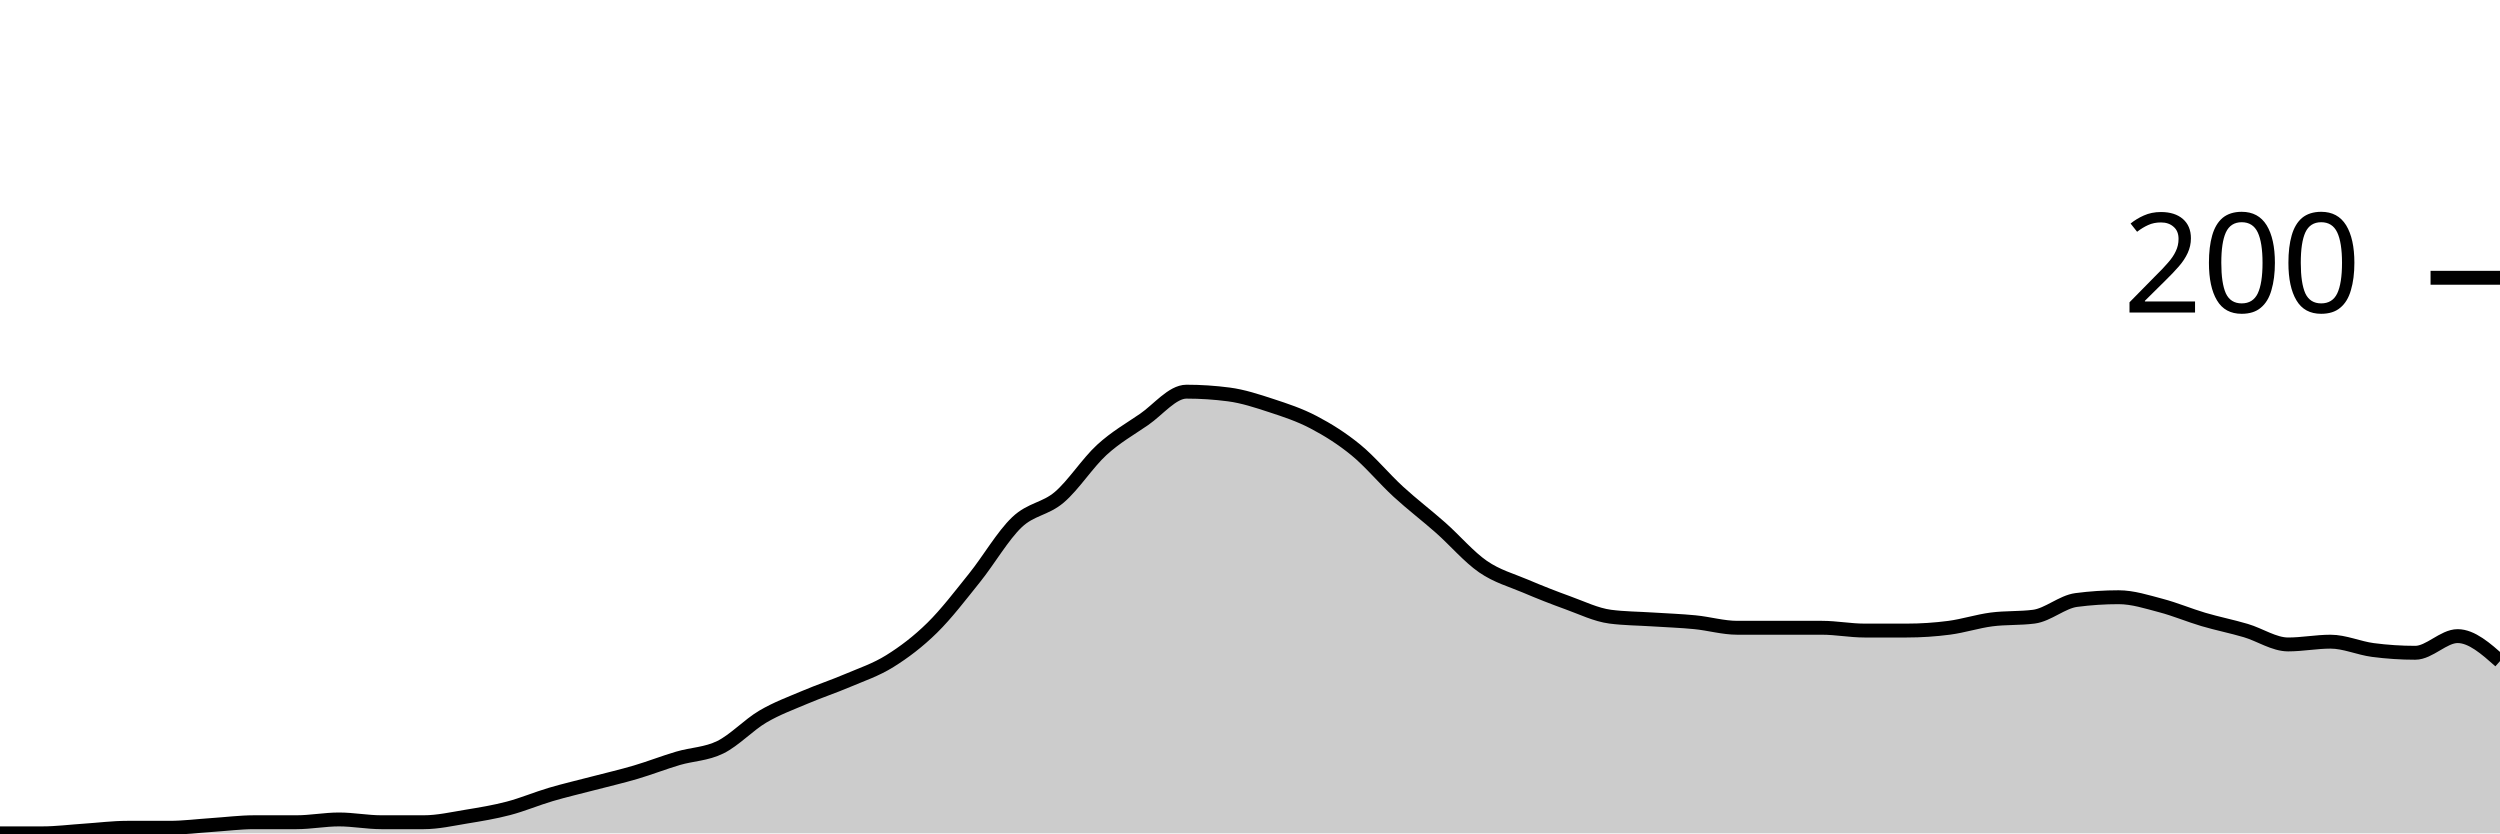
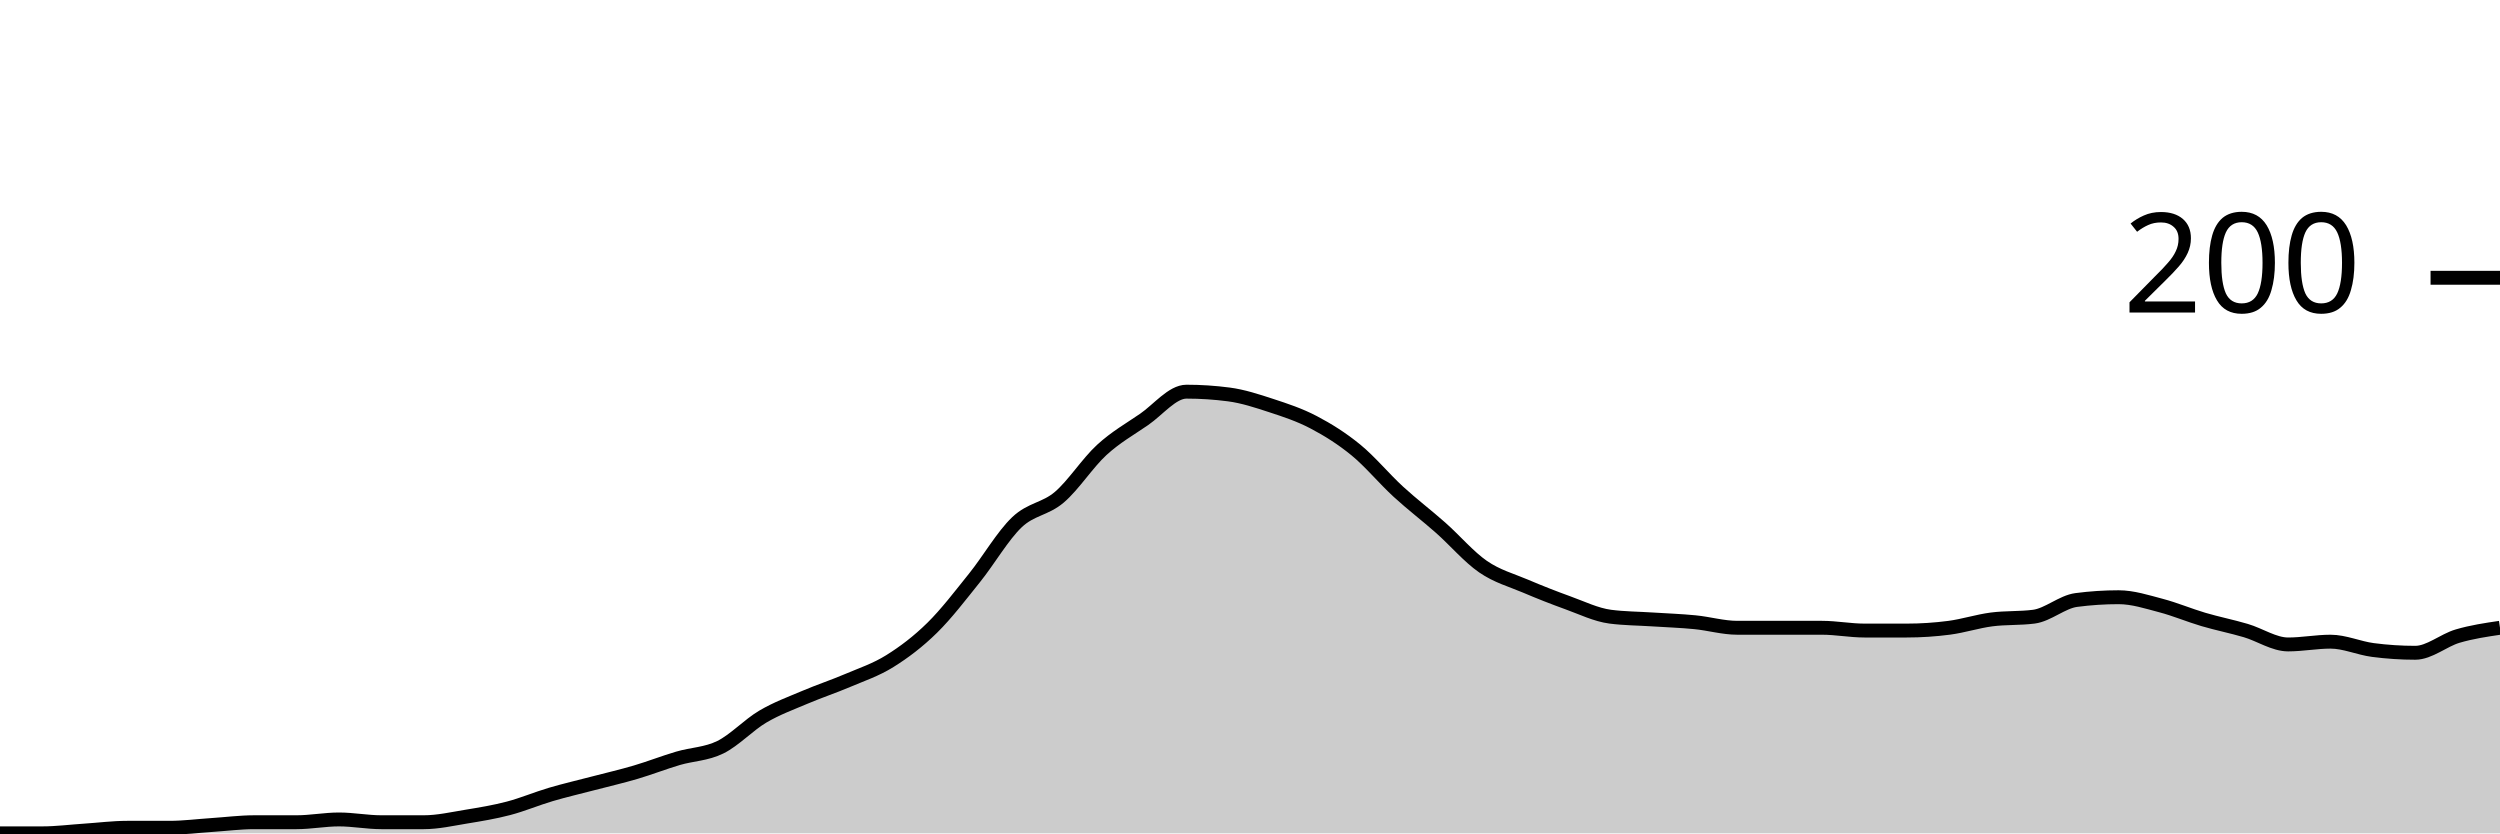
<svg xmlns="http://www.w3.org/2000/svg" viewBox="0 0 180 60">
  <g transform="translate(0,20)">
-     <path class="area" fill="rgba(0, 0, 0, 0.2)" d="M0,40C1.017,40,2.034,40,3.051,40C4.068,40,5.085,39.867,6.102,39.8C7.119,39.733,8.136,39.6,9.153,39.6C10.169,39.6,11.186,39.6,12.203,39.6C13.22,39.6,14.237,39.467,15.254,39.4C16.271,39.333,17.288,39.2,18.305,39.2C19.322,39.2,20.339,39.2,21.356,39.2C22.373,39.2,23.39,39,24.407,39C25.424,39,26.441,39.2,27.458,39.2C28.475,39.2,29.492,39.2,30.508,39.2C31.525,39.2,32.542,38.967,33.559,38.8C34.576,38.633,35.593,38.467,36.61,38.2C37.627,37.933,38.644,37.5,39.661,37.2C40.678,36.9,41.695,36.667,42.712,36.4C43.729,36.133,44.746,35.9,45.763,35.6C46.78,35.3,47.797,34.9,48.814,34.6C49.831,34.3,50.847,34.3,51.864,33.8C52.881,33.3,53.898,32.2,54.915,31.6C55.932,31,56.949,30.633,57.966,30.2C58.983,29.767,60,29.433,61.017,29C62.034,28.567,63.051,28.233,64.068,27.6C65.085,26.967,66.102,26.2,67.119,25.2C68.136,24.2,69.153,22.867,70.169,21.6C71.186,20.333,72.203,18.567,73.22,17.6C74.237,16.633,75.254,16.667,76.271,15.8C77.288,14.933,78.305,13.333,79.322,12.4C80.339,11.467,81.356,10.9,82.373,10.2C83.39,9.5,84.407,8.2,85.424,8.2C86.441,8.2,87.458,8.267,88.475,8.4C89.492,8.533,90.508,8.867,91.525,9.2C92.542,9.533,93.559,9.867,94.576,10.4C95.593,10.933,96.61,11.567,97.627,12.4C98.644,13.233,99.661,14.467,100.678,15.4C101.695,16.333,102.712,17.1,103.729,18C104.746,18.9,105.763,20.1,106.78,20.8C107.797,21.5,108.814,21.767,109.831,22.2C110.847,22.633,111.864,23.033,112.881,23.4C113.898,23.767,114.915,24.267,115.932,24.4C116.949,24.533,117.966,24.533,118.983,24.6C120,24.667,121.017,24.7,122.034,24.8C123.051,24.9,124.068,25.2,125.085,25.2C126.102,25.2,127.119,25.2,128.136,25.2C129.153,25.2,130.169,25.2,131.186,25.2C132.203,25.2,133.22,25.4,134.237,25.4C135.254,25.4,136.271,25.4,137.288,25.4C138.305,25.4,139.322,25.333,140.339,25.2C141.356,25.067,142.373,24.733,143.39,24.6C144.407,24.467,145.424,24.533,146.441,24.4C147.458,24.267,148.475,23.333,149.492,23.2C150.508,23.067,151.525,23,152.542,23C153.559,23,154.576,23.333,155.593,23.6C156.61,23.867,157.627,24.3,158.644,24.6C159.661,24.9,160.678,25.1,161.695,25.4C162.712,25.7,163.729,26.4,164.746,26.4C165.763,26.4,166.78,26.2,167.797,26.2C168.814,26.2,169.831,26.667,170.847,26.8C171.864,26.933,172.881,27,173.898,27C174.915,27,175.932,25.8,176.949,25.8C177.966,25.8,178.983,26.7,180,27.6L180,40C178.983,40,177.966,40,176.949,40C175.932,40,174.915,40,173.898,40C172.881,40,171.864,40,170.847,40C169.831,40,168.814,40,167.797,40C166.78,40,165.763,40,164.746,40C163.729,40,162.712,40,161.695,40C160.678,40,159.661,40,158.644,40C157.627,40,156.61,40,155.593,40C154.576,40,153.559,40,152.542,40C151.525,40,150.508,40,149.492,40C148.475,40,147.458,40,146.441,40C145.424,40,144.407,40,143.39,40C142.373,40,141.356,40,140.339,40C139.322,40,138.305,40,137.288,40C136.271,40,135.254,40,134.237,40C133.22,40,132.203,40,131.186,40C130.169,40,129.153,40,128.136,40C127.119,40,126.102,40,125.085,40C124.068,40,123.051,40,122.034,40C121.017,40,120,40,118.983,40C117.966,40,116.949,40,115.932,40C114.915,40,113.898,40,112.881,40C111.864,40,110.847,40,109.831,40C108.814,40,107.797,40,106.78,40C105.763,40,104.746,40,103.729,40C102.712,40,101.695,40,100.678,40C99.661,40,98.644,40,97.627,40C96.61,40,95.593,40,94.576,40C93.559,40,92.542,40,91.525,40C90.508,40,89.492,40,88.475,40C87.458,40,86.441,40,85.424,40C84.407,40,83.39,40,82.373,40C81.356,40,80.339,40,79.322,40C78.305,40,77.288,40,76.271,40C75.254,40,74.237,40,73.22,40C72.203,40,71.186,40,70.169,40C69.153,40,68.136,40,67.119,40C66.102,40,65.085,40,64.068,40C63.051,40,62.034,40,61.017,40C60,40,58.983,40,57.966,40C56.949,40,55.932,40,54.915,40C53.898,40,52.881,40,51.864,40C50.847,40,49.831,40,48.814,40C47.797,40,46.78,40,45.763,40C44.746,40,43.729,40,42.712,40C41.695,40,40.678,40,39.661,40C38.644,40,37.627,40,36.61,40C35.593,40,34.576,40,33.559,40C32.542,40,31.525,40,30.508,40C29.492,40,28.475,40,27.458,40C26.441,40,25.424,40,24.407,40C23.39,40,22.373,40,21.356,40C20.339,40,19.322,40,18.305,40C17.288,40,16.271,40,15.254,40C14.237,40,13.22,40,12.203,40C11.186,40,10.169,40,9.153,40C8.136,40,7.119,40,6.102,40C5.085,40,4.068,40,3.051,40C2.034,40,1.017,40,0,40Z" />
-     <path class="line" stroke="black" fill="none" d="M0,40C1.017,40,2.034,40,3.051,40C4.068,40,5.085,39.867,6.102,39.8C7.119,39.733,8.136,39.6,9.153,39.6C10.169,39.6,11.186,39.6,12.203,39.6C13.22,39.6,14.237,39.467,15.254,39.4C16.271,39.333,17.288,39.2,18.305,39.2C19.322,39.2,20.339,39.2,21.356,39.2C22.373,39.2,23.39,39,24.407,39C25.424,39,26.441,39.2,27.458,39.2C28.475,39.2,29.492,39.2,30.508,39.2C31.525,39.2,32.542,38.967,33.559,38.8C34.576,38.633,35.593,38.467,36.61,38.2C37.627,37.933,38.644,37.5,39.661,37.2C40.678,36.9,41.695,36.667,42.712,36.4C43.729,36.133,44.746,35.9,45.763,35.6C46.78,35.3,47.797,34.9,48.814,34.6C49.831,34.3,50.847,34.3,51.864,33.8C52.881,33.3,53.898,32.2,54.915,31.6C55.932,31,56.949,30.633,57.966,30.2C58.983,29.767,60,29.433,61.017,29C62.034,28.567,63.051,28.233,64.068,27.6C65.085,26.967,66.102,26.2,67.119,25.2C68.136,24.2,69.153,22.867,70.169,21.6C71.186,20.333,72.203,18.567,73.22,17.6C74.237,16.633,75.254,16.667,76.271,15.8C77.288,14.933,78.305,13.333,79.322,12.4C80.339,11.467,81.356,10.9,82.373,10.2C83.39,9.5,84.407,8.2,85.424,8.2C86.441,8.2,87.458,8.267,88.475,8.4C89.492,8.533,90.508,8.867,91.525,9.2C92.542,9.533,93.559,9.867,94.576,10.4C95.593,10.933,96.61,11.567,97.627,12.4C98.644,13.233,99.661,14.467,100.678,15.4C101.695,16.333,102.712,17.1,103.729,18C104.746,18.9,105.763,20.1,106.78,20.8C107.797,21.5,108.814,21.767,109.831,22.2C110.847,22.633,111.864,23.033,112.881,23.4C113.898,23.767,114.915,24.267,115.932,24.4C116.949,24.533,117.966,24.533,118.983,24.6C120,24.667,121.017,24.7,122.034,24.8C123.051,24.9,124.068,25.2,125.085,25.2C126.102,25.2,127.119,25.2,128.136,25.2C129.153,25.2,130.169,25.2,131.186,25.2C132.203,25.2,133.22,25.4,134.237,25.4C135.254,25.4,136.271,25.4,137.288,25.4C138.305,25.4,139.322,25.333,140.339,25.2C141.356,25.067,142.373,24.733,143.39,24.6C144.407,24.467,145.424,24.533,146.441,24.4C147.458,24.267,148.475,23.333,149.492,23.2C150.508,23.067,151.525,23,152.542,23C153.559,23,154.576,23.333,155.593,23.6C156.61,23.867,157.627,24.3,158.644,24.6C159.661,24.9,160.678,25.1,161.695,25.4C162.712,25.7,163.729,26.4,164.746,26.4C165.763,26.4,166.78,26.2,167.797,26.2C168.814,26.2,169.831,26.667,170.847,26.8C171.864,26.933,172.881,27,173.898,27C174.915,27,175.932,25.8,176.949,25.8C177.966,25.8,178.983,26.7,180,27.6" />
+     <path class="area" fill="rgba(0, 0, 0, 0.2)" d="M0,40C1.017,40,2.034,40,3.051,40C4.068,40,5.085,39.867,6.102,39.8C7.119,39.733,8.136,39.6,9.153,39.6C10.169,39.6,11.186,39.6,12.203,39.6C13.22,39.6,14.237,39.467,15.254,39.4C16.271,39.333,17.288,39.2,18.305,39.2C19.322,39.2,20.339,39.2,21.356,39.2C22.373,39.2,23.39,39,24.407,39C25.424,39,26.441,39.2,27.458,39.2C28.475,39.2,29.492,39.2,30.508,39.2C31.525,39.2,32.542,38.967,33.559,38.8C34.576,38.633,35.593,38.467,36.61,38.2C37.627,37.933,38.644,37.5,39.661,37.2C40.678,36.9,41.695,36.667,42.712,36.4C43.729,36.133,44.746,35.9,45.763,35.6C46.78,35.3,47.797,34.9,48.814,34.6C49.831,34.3,50.847,34.3,51.864,33.8C52.881,33.3,53.898,32.2,54.915,31.6C55.932,31,56.949,30.633,57.966,30.2C58.983,29.767,60,29.433,61.017,29C62.034,28.567,63.051,28.233,64.068,27.6C65.085,26.967,66.102,26.2,67.119,25.2C68.136,24.2,69.153,22.867,70.169,21.6C71.186,20.333,72.203,18.567,73.22,17.6C74.237,16.633,75.254,16.667,76.271,15.8C77.288,14.933,78.305,13.333,79.322,12.4C80.339,11.467,81.356,10.9,82.373,10.2C83.39,9.5,84.407,8.2,85.424,8.2C86.441,8.2,87.458,8.267,88.475,8.4C89.492,8.533,90.508,8.867,91.525,9.2C92.542,9.533,93.559,9.867,94.576,10.4C95.593,10.933,96.61,11.567,97.627,12.4C98.644,13.233,99.661,14.467,100.678,15.4C101.695,16.333,102.712,17.1,103.729,18C104.746,18.9,105.763,20.1,106.78,20.8C107.797,21.5,108.814,21.767,109.831,22.2C110.847,22.633,111.864,23.033,112.881,23.4C113.898,23.767,114.915,24.267,115.932,24.4C116.949,24.533,117.966,24.533,118.983,24.6C120,24.667,121.017,24.7,122.034,24.8C123.051,24.9,124.068,25.2,125.085,25.2C126.102,25.2,127.119,25.2,128.136,25.2C129.153,25.2,130.169,25.2,131.186,25.2C132.203,25.2,133.22,25.4,134.237,25.4C135.254,25.4,136.271,25.4,137.288,25.4C138.305,25.4,139.322,25.333,140.339,25.2C141.356,25.067,142.373,24.733,143.39,24.6C144.407,24.467,145.424,24.533,146.441,24.4C147.458,24.267,148.475,23.333,149.492,23.2C150.508,23.067,151.525,23,152.542,23C153.559,23,154.576,23.333,155.593,23.6C156.61,23.867,157.627,24.3,158.644,24.6C159.661,24.9,160.678,25.1,161.695,25.4C162.712,25.7,163.729,26.4,164.746,26.4C165.763,26.4,166.78,26.2,167.797,26.2C168.814,26.2,169.831,26.667,170.847,26.8C171.864,26.933,172.881,27,173.898,27C174.915,27,175.932,26.1,176.949,25.8C177.966,25.5,178.983,25.35,180,25.2L180,40C178.983,40,177.966,40,176.949,40C175.932,40,174.915,40,173.898,40C172.881,40,171.864,40,170.847,40C169.831,40,168.814,40,167.797,40C166.78,40,165.763,40,164.746,40C163.729,40,162.712,40,161.695,40C160.678,40,159.661,40,158.644,40C157.627,40,156.61,40,155.593,40C154.576,40,153.559,40,152.542,40C151.525,40,150.508,40,149.492,40C148.475,40,147.458,40,146.441,40C145.424,40,144.407,40,143.39,40C142.373,40,141.356,40,140.339,40C139.322,40,138.305,40,137.288,40C136.271,40,135.254,40,134.237,40C133.22,40,132.203,40,131.186,40C130.169,40,129.153,40,128.136,40C127.119,40,126.102,40,125.085,40C124.068,40,123.051,40,122.034,40C121.017,40,120,40,118.983,40C117.966,40,116.949,40,115.932,40C114.915,40,113.898,40,112.881,40C111.864,40,110.847,40,109.831,40C108.814,40,107.797,40,106.78,40C105.763,40,104.746,40,103.729,40C102.712,40,101.695,40,100.678,40C99.661,40,98.644,40,97.627,40C96.61,40,95.593,40,94.576,40C93.559,40,92.542,40,91.525,40C90.508,40,89.492,40,88.475,40C87.458,40,86.441,40,85.424,40C84.407,40,83.39,40,82.373,40C81.356,40,80.339,40,79.322,40C78.305,40,77.288,40,76.271,40C75.254,40,74.237,40,73.22,40C72.203,40,71.186,40,70.169,40C69.153,40,68.136,40,67.119,40C66.102,40,65.085,40,64.068,40C63.051,40,62.034,40,61.017,40C60,40,58.983,40,57.966,40C56.949,40,55.932,40,54.915,40C53.898,40,52.881,40,51.864,40C50.847,40,49.831,40,48.814,40C47.797,40,46.78,40,45.763,40C44.746,40,43.729,40,42.712,40C41.695,40,40.678,40,39.661,40C38.644,40,37.627,40,36.61,40C35.593,40,34.576,40,33.559,40C32.542,40,31.525,40,30.508,40C29.492,40,28.475,40,27.458,40C26.441,40,25.424,40,24.407,40C23.39,40,22.373,40,21.356,40C20.339,40,19.322,40,18.305,40C17.288,40,16.271,40,15.254,40C14.237,40,13.22,40,12.203,40C11.186,40,10.169,40,9.153,40C8.136,40,7.119,40,6.102,40C5.085,40,4.068,40,3.051,40C2.034,40,1.017,40,0,40Z" />
+     <path class="line" stroke="black" fill="none" d="M0,40C1.017,40,2.034,40,3.051,40C4.068,40,5.085,39.867,6.102,39.8C7.119,39.733,8.136,39.6,9.153,39.6C10.169,39.6,11.186,39.6,12.203,39.6C13.22,39.6,14.237,39.467,15.254,39.4C16.271,39.333,17.288,39.2,18.305,39.2C19.322,39.2,20.339,39.2,21.356,39.2C22.373,39.2,23.39,39,24.407,39C25.424,39,26.441,39.2,27.458,39.2C28.475,39.2,29.492,39.2,30.508,39.2C31.525,39.2,32.542,38.967,33.559,38.8C34.576,38.633,35.593,38.467,36.61,38.2C37.627,37.933,38.644,37.5,39.661,37.2C40.678,36.9,41.695,36.667,42.712,36.4C43.729,36.133,44.746,35.9,45.763,35.6C46.78,35.3,47.797,34.9,48.814,34.6C49.831,34.3,50.847,34.3,51.864,33.8C52.881,33.3,53.898,32.2,54.915,31.6C55.932,31,56.949,30.633,57.966,30.2C58.983,29.767,60,29.433,61.017,29C62.034,28.567,63.051,28.233,64.068,27.6C65.085,26.967,66.102,26.2,67.119,25.2C68.136,24.2,69.153,22.867,70.169,21.6C71.186,20.333,72.203,18.567,73.22,17.6C74.237,16.633,75.254,16.667,76.271,15.8C77.288,14.933,78.305,13.333,79.322,12.4C80.339,11.467,81.356,10.9,82.373,10.2C83.39,9.5,84.407,8.2,85.424,8.2C86.441,8.2,87.458,8.267,88.475,8.4C89.492,8.533,90.508,8.867,91.525,9.2C92.542,9.533,93.559,9.867,94.576,10.4C95.593,10.933,96.61,11.567,97.627,12.4C98.644,13.233,99.661,14.467,100.678,15.4C101.695,16.333,102.712,17.1,103.729,18C104.746,18.9,105.763,20.1,106.78,20.8C107.797,21.5,108.814,21.767,109.831,22.2C110.847,22.633,111.864,23.033,112.881,23.4C113.898,23.767,114.915,24.267,115.932,24.4C116.949,24.533,117.966,24.533,118.983,24.6C120,24.667,121.017,24.7,122.034,24.8C123.051,24.9,124.068,25.2,125.085,25.2C126.102,25.2,127.119,25.2,128.136,25.2C129.153,25.2,130.169,25.2,131.186,25.2C132.203,25.2,133.22,25.4,134.237,25.4C135.254,25.4,136.271,25.4,137.288,25.4C138.305,25.4,139.322,25.333,140.339,25.2C141.356,25.067,142.373,24.733,143.39,24.6C144.407,24.467,145.424,24.533,146.441,24.4C147.458,24.267,148.475,23.333,149.492,23.2C150.508,23.067,151.525,23,152.542,23C153.559,23,154.576,23.333,155.593,23.6C156.61,23.867,157.627,24.3,158.644,24.6C159.661,24.9,160.678,25.1,161.695,25.4C162.712,25.7,163.729,26.4,164.746,26.4C165.763,26.4,166.78,26.2,167.797,26.2C168.814,26.2,169.831,26.667,170.847,26.8C171.864,26.933,172.881,27,173.898,27C174.915,27,175.932,26.1,176.949,25.8C177.966,25.5,178.983,25.35,180,25.2" />
    <path class="axis-ceiling" stroke-width="1" stroke="black" fill="none" d="M175,0L180,0" />
    <text class="axis-ceiling-label" font-family="sans-serif" text-anchor="end" font-size="10px" x="170" y="2.5">200</text>
  </g>
</svg>
